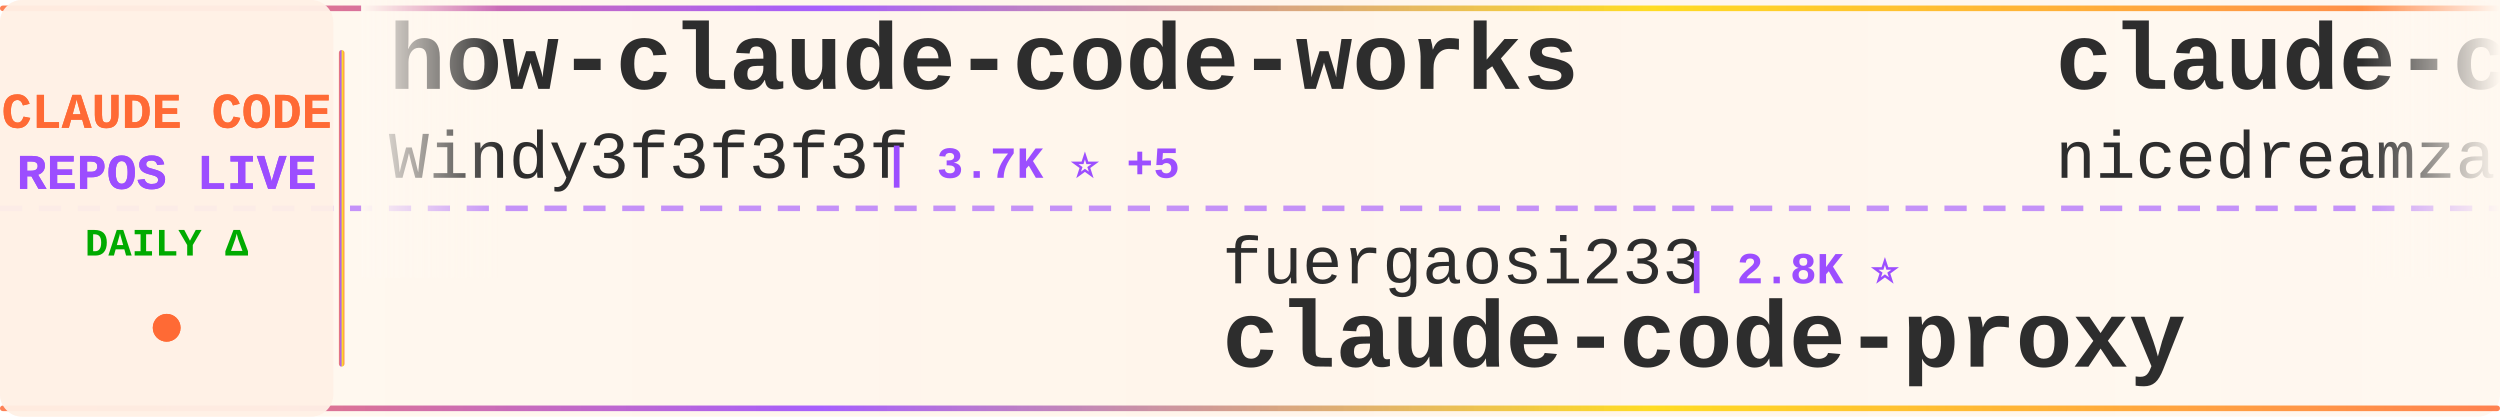
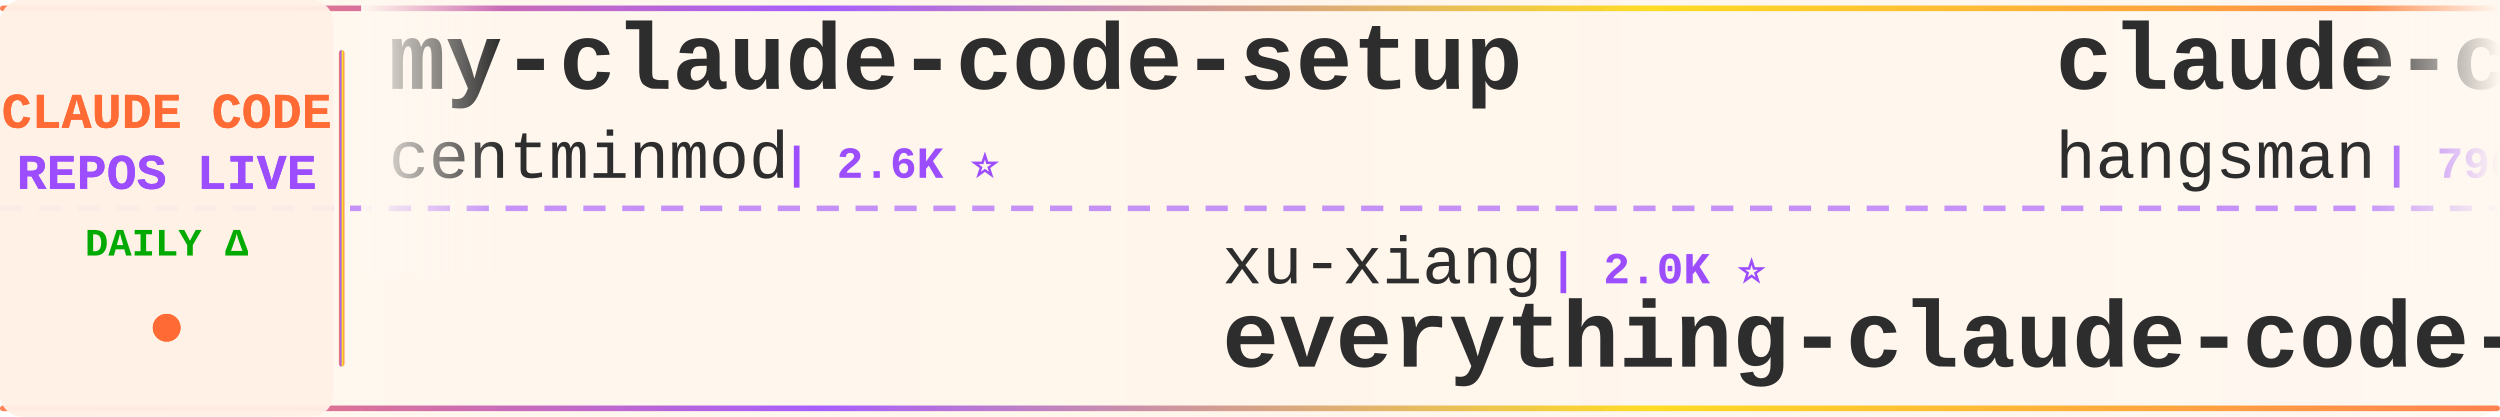
<svg xmlns="http://www.w3.org/2000/svg" width="900" height="150">
  <defs>
    <linearGradient id="tickerBg" x1="0%" y1="0%" x2="100%" y2="0%">
      <stop offset="0%" style="stop-color:#fff8f0;stop-opacity:0.98" />
      <stop offset="50%" style="stop-color:#fff5eb;stop-opacity:1" />
      <stop offset="100%" style="stop-color:#fff8f0;stop-opacity:0.98" />
    </linearGradient>
    <linearGradient id="borderGrad" x1="0%" y1="0%" x2="100%" y2="0%">
      <stop offset="0%" style="stop-color:#FF6B35;stop-opacity:0.85">
        <animate attributeName="stop-opacity" values="0.85;1;0.85" dur="2s" repeatCount="indefinite" />
      </stop>
      <stop offset="33%" style="stop-color:#9C4EFF;stop-opacity:0.9">
        <animate attributeName="stop-opacity" values="0.9;1;0.9" dur="2.2s" repeatCount="indefinite" />
      </stop>
      <stop offset="66%" style="stop-color:#FFD700;stop-opacity:0.85">
        <animate attributeName="stop-opacity" values="0.85;1;0.85" dur="1.8s" repeatCount="indefinite" />
      </stop>
      <stop offset="100%" style="stop-color:#FF6B35;stop-opacity:0.85">
        <animate attributeName="stop-opacity" values="0.85;1;0.85" dur="2s" repeatCount="indefinite" />
      </stop>
    </linearGradient>
    <filter id="textGlow">
      <feGaussianBlur stdDeviation="0.15" result="coloredBlur" />
      <feMerge>
        <feMergeNode in="coloredBlur" />
        <feMergeNode in="SourceGraphic" />
      </feMerge>
    </filter>
    <filter id="metricGlow">
      <feGaussianBlur stdDeviation="0.2" result="coloredBlur" />
      <feMerge>
        <feMergeNode in="coloredBlur" />
        <feMergeNode in="SourceGraphic" />
      </feMerge>
    </filter>
    <linearGradient id="leftFade" x1="0%" y1="0%" x2="100%" y2="0%">
      <stop offset="0%" style="stop-color:#fff8f0;stop-opacity:1" />
      <stop offset="100%" style="stop-color:#fff8f0;stop-opacity:0" />
    </linearGradient>
    <linearGradient id="rightFade" x1="0%" y1="0%" x2="100%" y2="0%">
      <stop offset="0%" style="stop-color:#fff8f0;stop-opacity:0" />
      <stop offset="100%" style="stop-color:#fff8f0;stop-opacity:1" />
    </linearGradient>
  </defs>
  <rect width="900" height="150" fill="url(#tickerBg)" rx="8" />
  <rect x="0" y="2" width="900" height="2" fill="url(#borderGrad)" rx="1" />
  <rect x="0" y="146" width="900" height="2" fill="url(#borderGrad)" rx="1" />
  <line x1="0" y1="75" x2="900" y2="75" stroke="#9C4EFF" stroke-width="2" stroke-dasharray="8 6" opacity="0.6" />
  <rect x="0" y="0" width="120" height="150" fill="#fff0e6" opacity="0.95" rx="8" />
  <text x="60" y="46" font-family="'Courier New', monospace" font-size="18" font-weight="bold" fill="#FF6B35" text-anchor="middle" filter="url(#textGlow)">
    CLAUDE CODE
  </text>
  <text x="60" y="68" font-family="'Courier New', monospace" font-size="18" font-weight="bold" fill="#9C4EFF" text-anchor="middle" filter="url(#textGlow)">
    REPOS LIVE
  </text>
  <text x="60" y="92" font-family="'Courier New', monospace" font-size="14" font-weight="bold" fill="#00aa00" text-anchor="middle">
    DAILY Δ
  </text>
  <circle cx="60" cy="118" r="5" fill="#FF6B35" filter="url(#metricGlow)">
    <animate attributeName="r" values="4;6;4" dur="1.5s" repeatCount="indefinite" />
    <animate attributeName="opacity" values="0.6;1;0.6" dur="1.5s" repeatCount="indefinite" />
  </circle>
  <rect x="122" y="18" width="2" height="114" fill="url(#borderGrad)" rx="1" />
  <clipPath id="tickerClip">
    <rect x="130" y="0" width="770" height="150" />
  </clipPath>
  <g clip-path="url(#tickerClip)">
    <g id="tickerItems">
      <animateTransform attributeName="transform" attributeType="XML" type="translate" from="0 0" to="-3000 0" dur="54s" repeatCount="indefinite" />
      <g transform="translate(0, 0)">
-         <text x="140" y="32" font-family="'Courier New', monospace" font-size="34" font-weight="bold" fill="#2d2d2d">how-claude-code-works</text>
-         <text x="140" y="64" font-family="'Courier New', monospace" font-size="24" font-weight="normal" fill="#2d2d2d" opacity="1.0">Windy3f3f3f3f</text>
-         <text x="318" y="64" font-family="'Courier New', monospace" font-size="16" font-weight="bold" fill="#9C4EFF"> | 3.7K ⭐ +5</text>
+         <text x="140" y="32" font-family="'Courier New', monospace" font-size="34" font-weight="bold" fill="#2d2d2d">my-claude-code-setup</text>
+         <text x="140" y="64" font-family="'Courier New', monospace" font-size="24" font-weight="normal" fill="#2d2d2d" opacity="1.0">centminmod</text>
+         <text x="282" y="64" font-family="'Courier New', monospace" font-size="16" font-weight="bold" fill="#9C4EFF"> | 2.6K ⭐</text>
      </g>
      <g transform="translate(300, 0)">
+         <text x="140" y="102" font-family="'Courier New', monospace" font-size="24" font-weight="normal" fill="#2d2d2d" opacity="1.0">xu-xiang</text>
+         <text x="258" y="102" font-family="'Courier New', monospace" font-size="16" font-weight="bold" fill="#9C4EFF"> | 2.0K ⭐</text>
+         <text x="140" y="132" font-family="'Courier New', monospace" font-size="34" font-weight="bold" fill="#2d2d2d">everything-claude-code-z...</text>
+       </g>
+       <g transform="translate(600, 0)">
+         <text x="140" y="32" font-family="'Courier New', monospace" font-size="34" font-weight="bold" fill="#2d2d2d">claude-code-source</text>
+         <text x="140" y="64" font-family="'Courier New', monospace" font-size="24" font-weight="normal" fill="#2d2d2d" opacity="1.0">hangsman</text>
+         <text x="258" y="64" font-family="'Courier New', monospace" font-size="16" font-weight="bold" fill="#9C4EFF"> | 796 ⭐</text>
+       </g>
+       <g transform="translate(900, 0)">
        <text x="140" y="102" font-family="'Courier New', monospace" font-size="24" font-weight="normal" fill="#2d2d2d" opacity="1.0">fuergaosi233</text>
        <text x="306" y="102" font-family="'Courier New', monospace" font-size="16" font-weight="bold" fill="#9C4EFF"> | 2.8K ⭐</text>
        <text x="140" y="132" font-family="'Courier New', monospace" font-size="34" font-weight="bold" fill="#2d2d2d">claude-code-proxy</text>
      </g>
-       <g transform="translate(600, 0)">
-         <text x="140" y="32" font-family="'Courier New', monospace" font-size="34" font-weight="bold" fill="#2d2d2d">claude-code-local</text>
-         <text x="140" y="64" font-family="'Courier New', monospace" font-size="24" font-weight="normal" fill="#2d2d2d" opacity="1.0">nicedreamzapp</text>
-         <text x="318" y="64" font-family="'Courier New', monospace" font-size="16" font-weight="bold" fill="#9C4EFF"> | 3.3K ⭐</text>
-       </g>
-       <g transform="translate(900, 0)">
-         <text x="140" y="102" font-family="'Courier New', monospace" font-size="24" font-weight="normal" fill="#2d2d2d" opacity="1.0">disler</text>
-         <text x="234" y="102" font-family="'Courier New', monospace" font-size="16" font-weight="bold" fill="#9C4EFF"> | 3.9K ⭐ +1</text>
-         <text x="140" y="132" font-family="'Courier New', monospace" font-size="34" font-weight="bold" fill="#2d2d2d">claude-code-hooks-master...</text>
-       </g>
      <g transform="translate(1200, 0)">
-         <text x="140" y="32" font-family="'Courier New', monospace" font-size="34" font-weight="bold" fill="#2d2d2d">claude-code-showcase</text>
-         <text x="140" y="64" font-family="'Courier New', monospace" font-size="24" font-weight="normal" fill="#2d2d2d" opacity="1.0">ChrisWiles</text>
-         <text x="282" y="64" font-family="'Courier New', monospace" font-size="16" font-weight="bold" fill="#9C4EFF"> | 6.1K ⭐ -1</text>
+         <text x="140" y="32" font-family="'Courier New', monospace" font-size="34" font-weight="bold" fill="#2d2d2d">claude-code-tudou</text>
+         <text x="140" y="64" font-family="'Courier New', monospace" font-size="24" font-weight="normal" fill="#2d2d2d" opacity="1.0">AICoderTudou</text>
+         <text x="306" y="64" font-family="'Courier New', monospace" font-size="16" font-weight="bold" fill="#9C4EFF"> | 494 ⭐</text>
      </g>
      <g transform="translate(1500, 0)">
-         <text x="140" y="102" font-family="'Courier New', monospace" font-size="24" font-weight="normal" fill="#2d2d2d" opacity="1.0">andrew-kramer-inno</text>
-         <text x="378" y="102" font-family="'Courier New', monospace" font-size="16" font-weight="bold" fill="#9C4EFF"> | 595 ⭐</text>
-         <text x="140" y="132" font-family="'Courier New', monospace" font-size="34" font-weight="bold" fill="#2d2d2d">claude-code-source-build</text>
+         <text x="140" y="102" font-family="'Courier New', monospace" font-size="24" font-weight="normal" fill="#2d2d2d" opacity="1.0">Yuyz0112</text>
+         <text x="258" y="102" font-family="'Courier New', monospace" font-size="16" font-weight="bold" fill="#9C4EFF"> | 2.4K ⭐</text>
+         <text x="140" y="132" font-family="'Courier New', monospace" font-size="34" font-weight="bold" fill="#2d2d2d">claude-code-reverse</text>
      </g>
      <g transform="translate(1800, 0)">
-         <text x="140" y="32" font-family="'Courier New', monospace" font-size="34" font-weight="bold" fill="#2d2d2d">claude_code_src</text>
-         <text x="140" y="64" font-family="'Courier New', monospace" font-size="24" font-weight="normal" fill="#2d2d2d" opacity="1.0">ponponon</text>
-         <text x="258" y="64" font-family="'Courier New', monospace" font-size="16" font-weight="bold" fill="#9C4EFF"> | 2.3K ⭐</text>
+         <text x="140" y="32" font-family="'Courier New', monospace" font-size="34" font-weight="bold" fill="#2d2d2d">claude-code-telegram</text>
+         <text x="140" y="64" font-family="'Courier New', monospace" font-size="24" font-weight="normal" fill="#2d2d2d" opacity="1.0">overwirehq</text>
+         <text x="282" y="64" font-family="'Courier New', monospace" font-size="16" font-weight="bold" fill="#9C4EFF"> | 2.8K ⭐</text>
      </g>
      <g transform="translate(2100, 0)">
-         <text x="140" y="102" font-family="'Courier New', monospace" font-size="24" font-weight="normal" fill="#2d2d2d" opacity="1.0">luyao618</text>
-         <text x="258" y="102" font-family="'Courier New', monospace" font-size="16" font-weight="bold" fill="#9C4EFF"> | 1.7K ⭐</text>
-         <text x="140" y="132" font-family="'Courier New', monospace" font-size="34" font-weight="bold" fill="#2d2d2d">Claude-Code-Source-Study</text>
+         <text x="140" y="102" font-family="'Courier New', monospace" font-size="24" font-weight="normal" fill="#2d2d2d" opacity="1.0">WorldFlowAI</text>
+         <text x="294" y="102" font-family="'Courier New', monospace" font-size="16" font-weight="bold" fill="#9C4EFF"> | 3.7K ⭐ +17</text>
+         <text x="140" y="132" font-family="'Courier New', monospace" font-size="34" font-weight="bold" fill="#2d2d2d">everything-claude-code</text>
      </g>
      <g transform="translate(2400, 0)">
-         <text x="140" y="32" font-family="'Courier New', monospace" font-size="34" font-weight="bold" fill="#2d2d2d">Open-ClaudeCode</text>
-         <text x="140" y="64" font-family="'Courier New', monospace" font-size="24" font-weight="normal" fill="#2d2d2d" opacity="1.0">LING71671</text>
-         <text x="270" y="64" font-family="'Courier New', monospace" font-size="16" font-weight="bold" fill="#9C4EFF"> | 958 ⭐</text>
+         <text x="140" y="32" font-family="'Courier New', monospace" font-size="34" font-weight="bold" fill="#2d2d2d">Claude-Code-Game-Studios</text>
+         <text x="140" y="64" font-family="'Courier New', monospace" font-size="24" font-weight="normal" fill="#2d2d2d" opacity="1.0">Donchitos</text>
+         <text x="270" y="64" font-family="'Courier New', monospace" font-size="16" font-weight="bold" fill="#9C4EFF"> | 25.5K ⭐ +13</text>
      </g>
      <g transform="translate(2700, 0)">
-         <text x="140" y="102" font-family="'Courier New', monospace" font-size="24" font-weight="normal" fill="#2d2d2d" opacity="1.0">affaan-m</text>
-         <text x="258" y="102" font-family="'Courier New', monospace" font-size="16" font-weight="bold" fill="#9C4EFF"> | 269.3K ⭐ +193</text>
-         <text x="140" y="132" font-family="'Courier New', monospace" font-size="34" font-weight="bold" fill="#2d2d2d">ECC</text>
+         <text x="140" y="102" font-family="'Courier New', monospace" font-size="24" font-weight="normal" fill="#2d2d2d" opacity="1.0">anthropics</text>
+         <text x="282" y="102" font-family="'Courier New', monospace" font-size="16" font-weight="bold" fill="#9C4EFF"> | 6.3K ⭐ +2</text>
+         <text x="140" y="132" font-family="'Courier New', monospace" font-size="34" font-weight="bold" fill="#2d2d2d">claude-code-security-rev...</text>
      </g>
      <g transform="translate(3000, 0)">
-         <text x="140" y="32" font-family="'Courier New', monospace" font-size="34" font-weight="bold" fill="#2d2d2d">how-claude-code-works</text>
-         <text x="140" y="64" font-family="'Courier New', monospace" font-size="24" font-weight="normal" fill="#2d2d2d" opacity="1.0">Windy3f3f3f3f</text>
-         <text x="318" y="64" font-family="'Courier New', monospace" font-size="16" font-weight="bold" fill="#9C4EFF"> | 3.7K ⭐ +5</text>
+         <text x="140" y="32" font-family="'Courier New', monospace" font-size="34" font-weight="bold" fill="#2d2d2d">my-claude-code-setup</text>
+         <text x="140" y="64" font-family="'Courier New', monospace" font-size="24" font-weight="normal" fill="#2d2d2d" opacity="1.0">centminmod</text>
+         <text x="282" y="64" font-family="'Courier New', monospace" font-size="16" font-weight="bold" fill="#9C4EFF"> | 2.6K ⭐</text>
      </g>
      <g transform="translate(3300, 0)">
+         <text x="140" y="102" font-family="'Courier New', monospace" font-size="24" font-weight="normal" fill="#2d2d2d" opacity="1.0">xu-xiang</text>
+         <text x="258" y="102" font-family="'Courier New', monospace" font-size="16" font-weight="bold" fill="#9C4EFF"> | 2.0K ⭐</text>
+         <text x="140" y="132" font-family="'Courier New', monospace" font-size="34" font-weight="bold" fill="#2d2d2d">everything-claude-code-z...</text>
+       </g>
+       <g transform="translate(3600, 0)">
+         <text x="140" y="32" font-family="'Courier New', monospace" font-size="34" font-weight="bold" fill="#2d2d2d">claude-code-source</text>
+         <text x="140" y="64" font-family="'Courier New', monospace" font-size="24" font-weight="normal" fill="#2d2d2d" opacity="1.0">hangsman</text>
+         <text x="258" y="64" font-family="'Courier New', monospace" font-size="16" font-weight="bold" fill="#9C4EFF"> | 796 ⭐</text>
+       </g>
+       <g transform="translate(3900, 0)">
        <text x="140" y="102" font-family="'Courier New', monospace" font-size="24" font-weight="normal" fill="#2d2d2d" opacity="1.0">fuergaosi233</text>
        <text x="306" y="102" font-family="'Courier New', monospace" font-size="16" font-weight="bold" fill="#9C4EFF"> | 2.8K ⭐</text>
        <text x="140" y="132" font-family="'Courier New', monospace" font-size="34" font-weight="bold" fill="#2d2d2d">claude-code-proxy</text>
-       </g>
-       <g transform="translate(3600, 0)">
-         <text x="140" y="32" font-family="'Courier New', monospace" font-size="34" font-weight="bold" fill="#2d2d2d">claude-code-local</text>
-         <text x="140" y="64" font-family="'Courier New', monospace" font-size="24" font-weight="normal" fill="#2d2d2d" opacity="1.0">nicedreamzapp</text>
-         <text x="318" y="64" font-family="'Courier New', monospace" font-size="16" font-weight="bold" fill="#9C4EFF"> | 3.3K ⭐</text>
-       </g>
-       <g transform="translate(3900, 0)">
-         <text x="140" y="102" font-family="'Courier New', monospace" font-size="24" font-weight="normal" fill="#2d2d2d" opacity="1.0">disler</text>
-         <text x="234" y="102" font-family="'Courier New', monospace" font-size="16" font-weight="bold" fill="#9C4EFF"> | 3.9K ⭐ +1</text>
-         <text x="140" y="132" font-family="'Courier New', monospace" font-size="34" font-weight="bold" fill="#2d2d2d">claude-code-hooks-master...</text>
      </g>
    </g>
  </g>
  <rect x="130" y="0" width="50" height="100" fill="url(#leftFade)" />
  <rect x="850" y="0" width="50" height="100" fill="url(#rightFade)" />
</svg>
